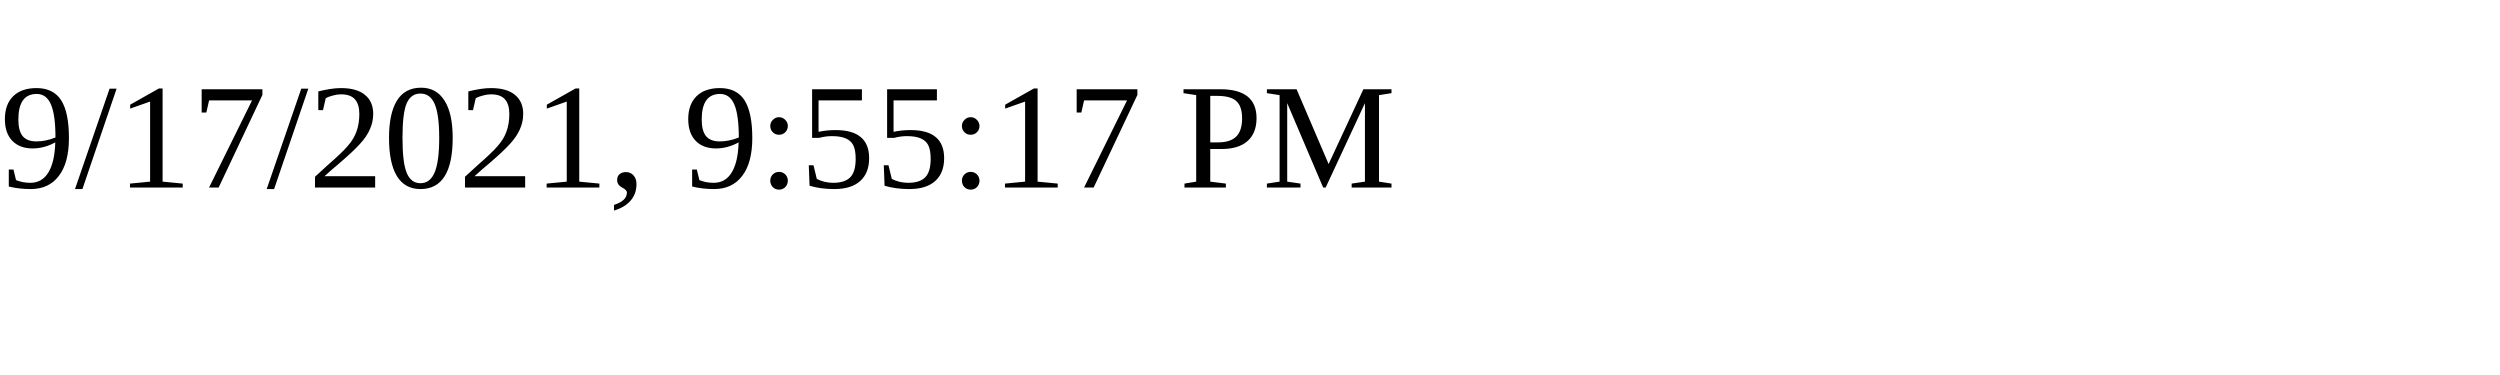
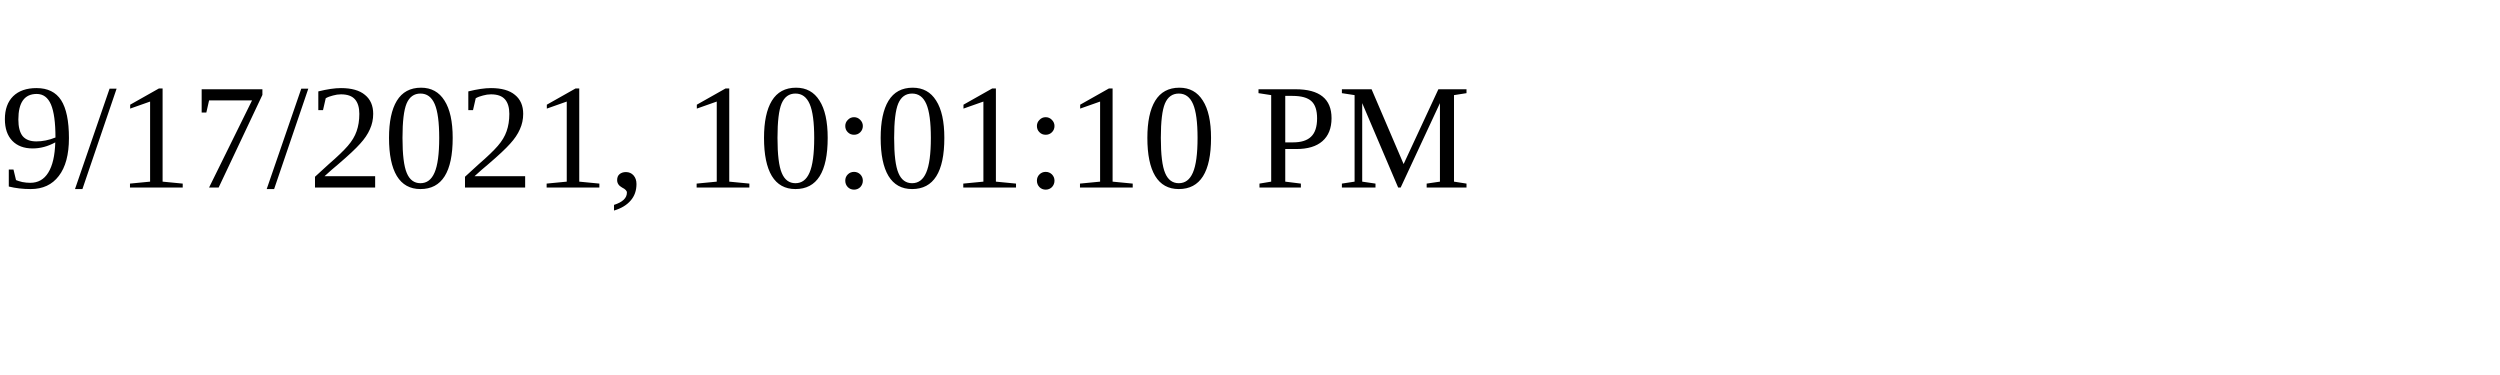
<svg xmlns="http://www.w3.org/2000/svg" height="30" width="200">
-   <text x="0" y="15">9/17/2021, 9:55:17 PM</text>
+   <text x="0" y="15">9/17/2021, 10:01:10 PM</text>
</svg>
